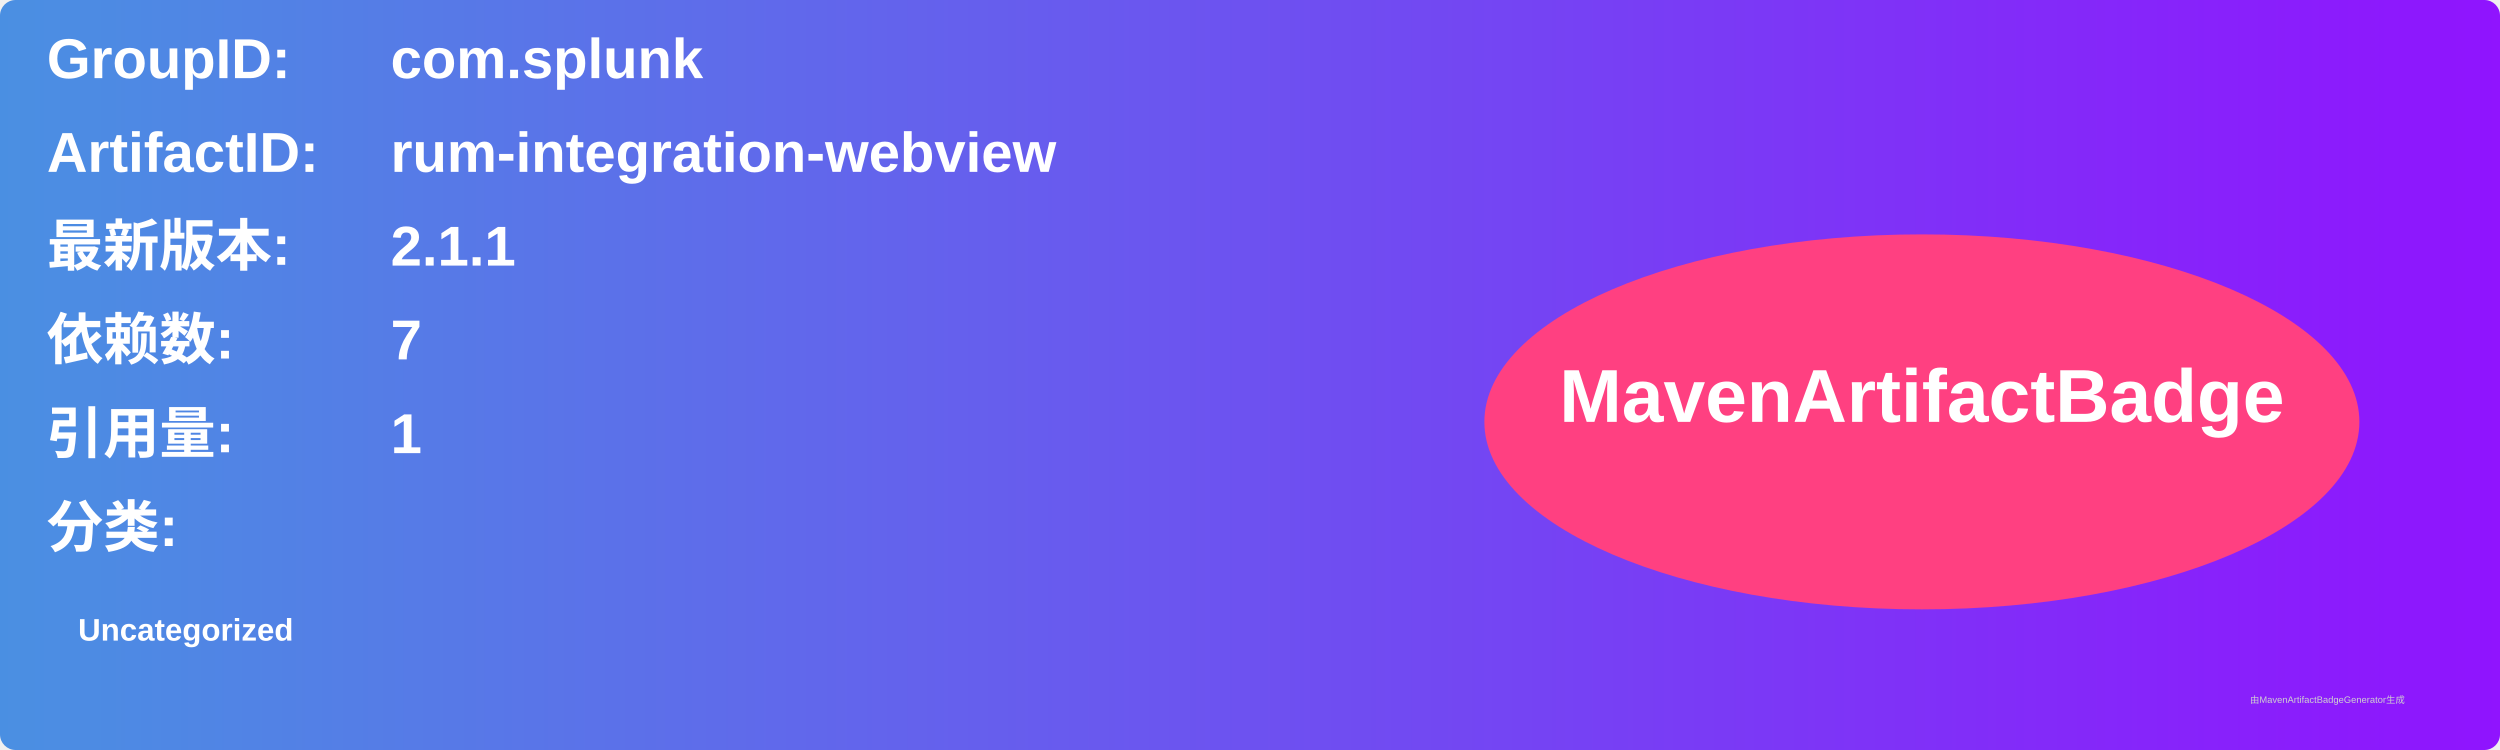
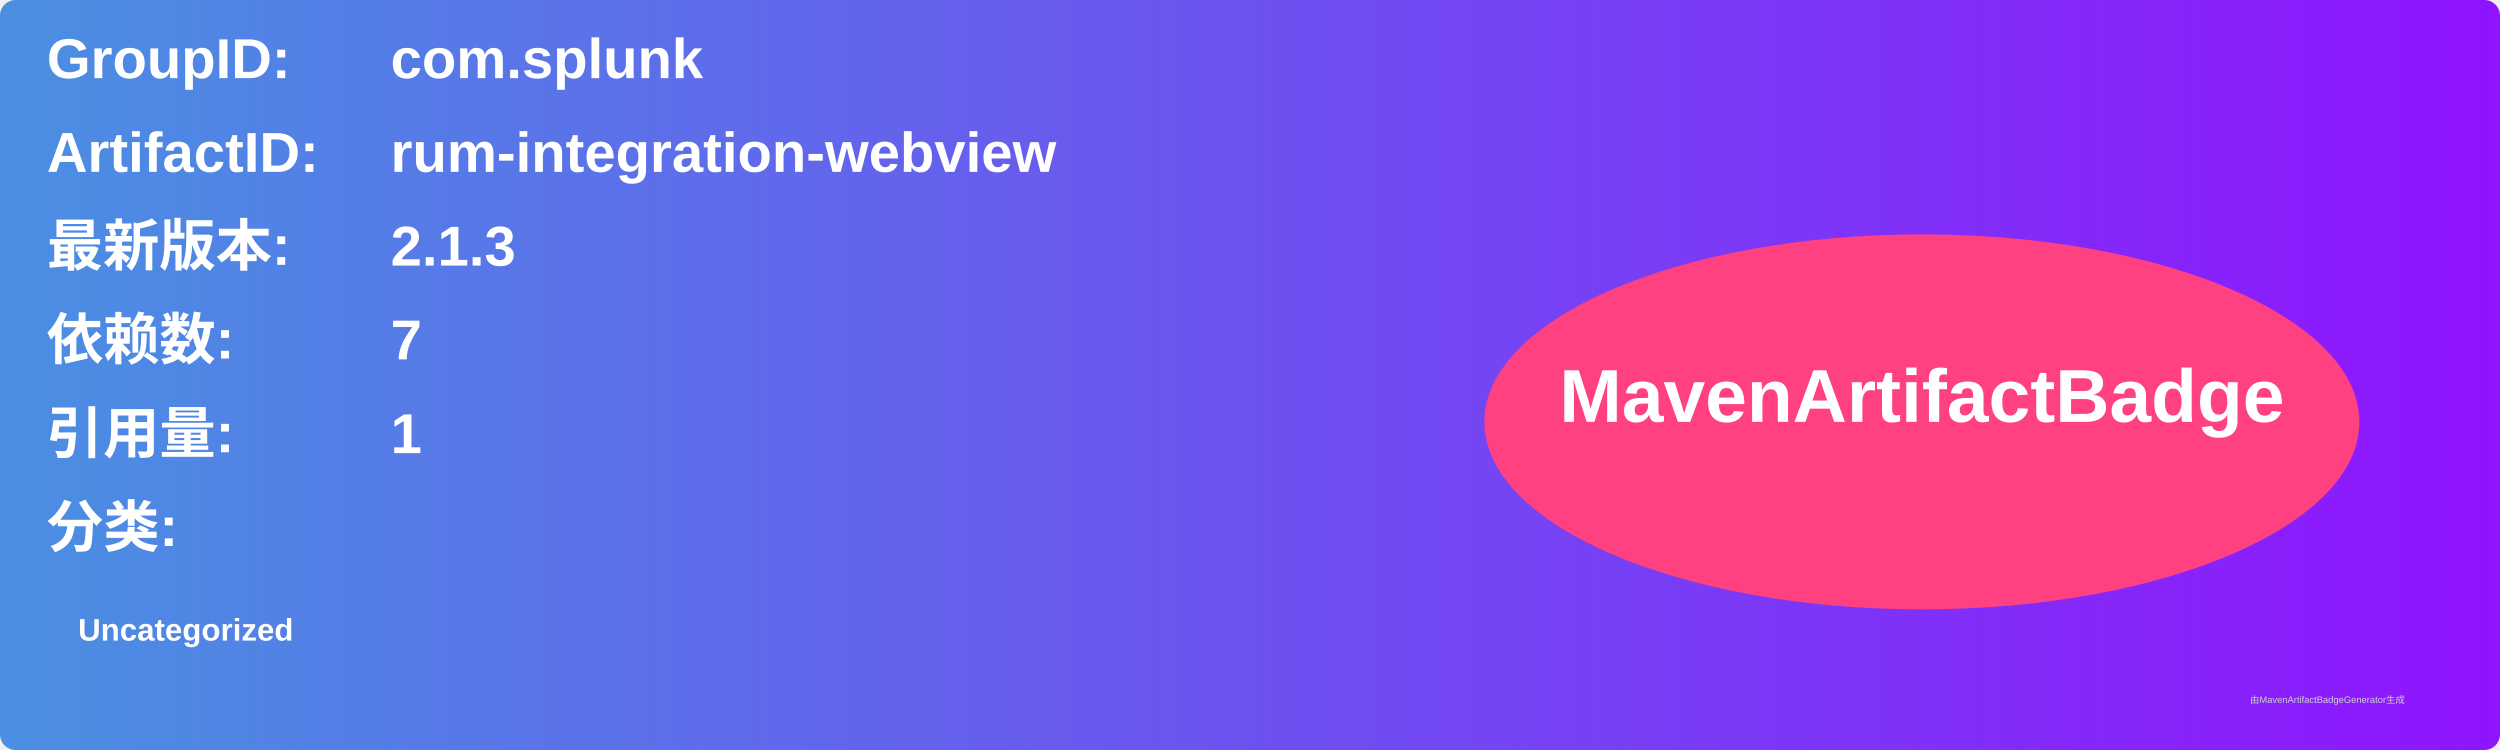
<svg xmlns="http://www.w3.org/2000/svg" width="800" height="240" viewBox="0 0 800 240">
  <linearGradient id="grad" x1="0%" y1="0%" x2="100%" y2="0%">
    <stop offset="0%" stop-color="#4a90e2" />
    <stop offset="100%" stop-color="#9013fe" />
  </linearGradient>
  <rect width="100%" height="100%" rx="5" ry="5" fill="url(#grad)" />
  <g transform="translate(15, 15)">
    <text x="0" y="10" font-family="Arial" font-size="18" fill="white" font-weight="bold" width="260">GroupID:</text>
    <text x="110" y="10" font-family="Arial" font-size="18" fill="white" font-weight="bold" width="460">com.splunk</text>
    <text x="0" y="40" font-family="Arial" font-size="18" fill="white" font-weight="bold" width="260">ArtifactID:</text>
    <text x="110" y="40" font-family="Arial" font-size="18" fill="white" font-weight="bold" width="460">rum-integration-webview</text>
    <text x="0" y="70" font-family="Arial" font-size="18" fill="white" font-weight="bold">最新版本:</text>
    <text x="110" y="70" font-family="Arial" font-size="18" fill="white" font-weight="bold">
-       <tspan font-weight="bold">2.1.1</tspan>
+       <tspan font-weight="bold">2.1.3</tspan>
    </text>
    <text x="0" y="100" font-family="Arial" font-size="18" fill="white" font-weight="bold">依赖数: </text>
    <text x="110" y="100" font-family="Arial" font-size="18" fill="white">
      <tspan font-weight="bold">7</tspan>
    </text>
    <text x="0" y="130" font-family="Arial" font-size="18" fill="white" font-weight="bold">引用量: </text>
    <text x="110" y="130" font-family="Arial" font-size="18" fill="white">
      <tspan font-weight="bold">1</tspan>
    </text>
    <text x="0" y="160" font-family="Arial" font-size="18" fill="white" font-weight="bold">分类:</text>
    <text x="10" y="190" font-family="Arial" font-size="10" fill="white">
      <tspan font-weight="bold">Uncategorized</tspan>
    </text>
    <ellipse cx="600" cy="120" rx="140" ry="60" fill="#ff4081" />
    <text x="600" y="120" text-anchor="middle" font-family="Arial" font-size="24" fill="white" font-weight="bold">MavenArtifactBadge</text>
  </g>
  <text x="720" y="225" font-family="Arial" font-size="3" fill="#d0d0d0">由MavenArtifactBadgeGenerator生成</text>
</svg>
